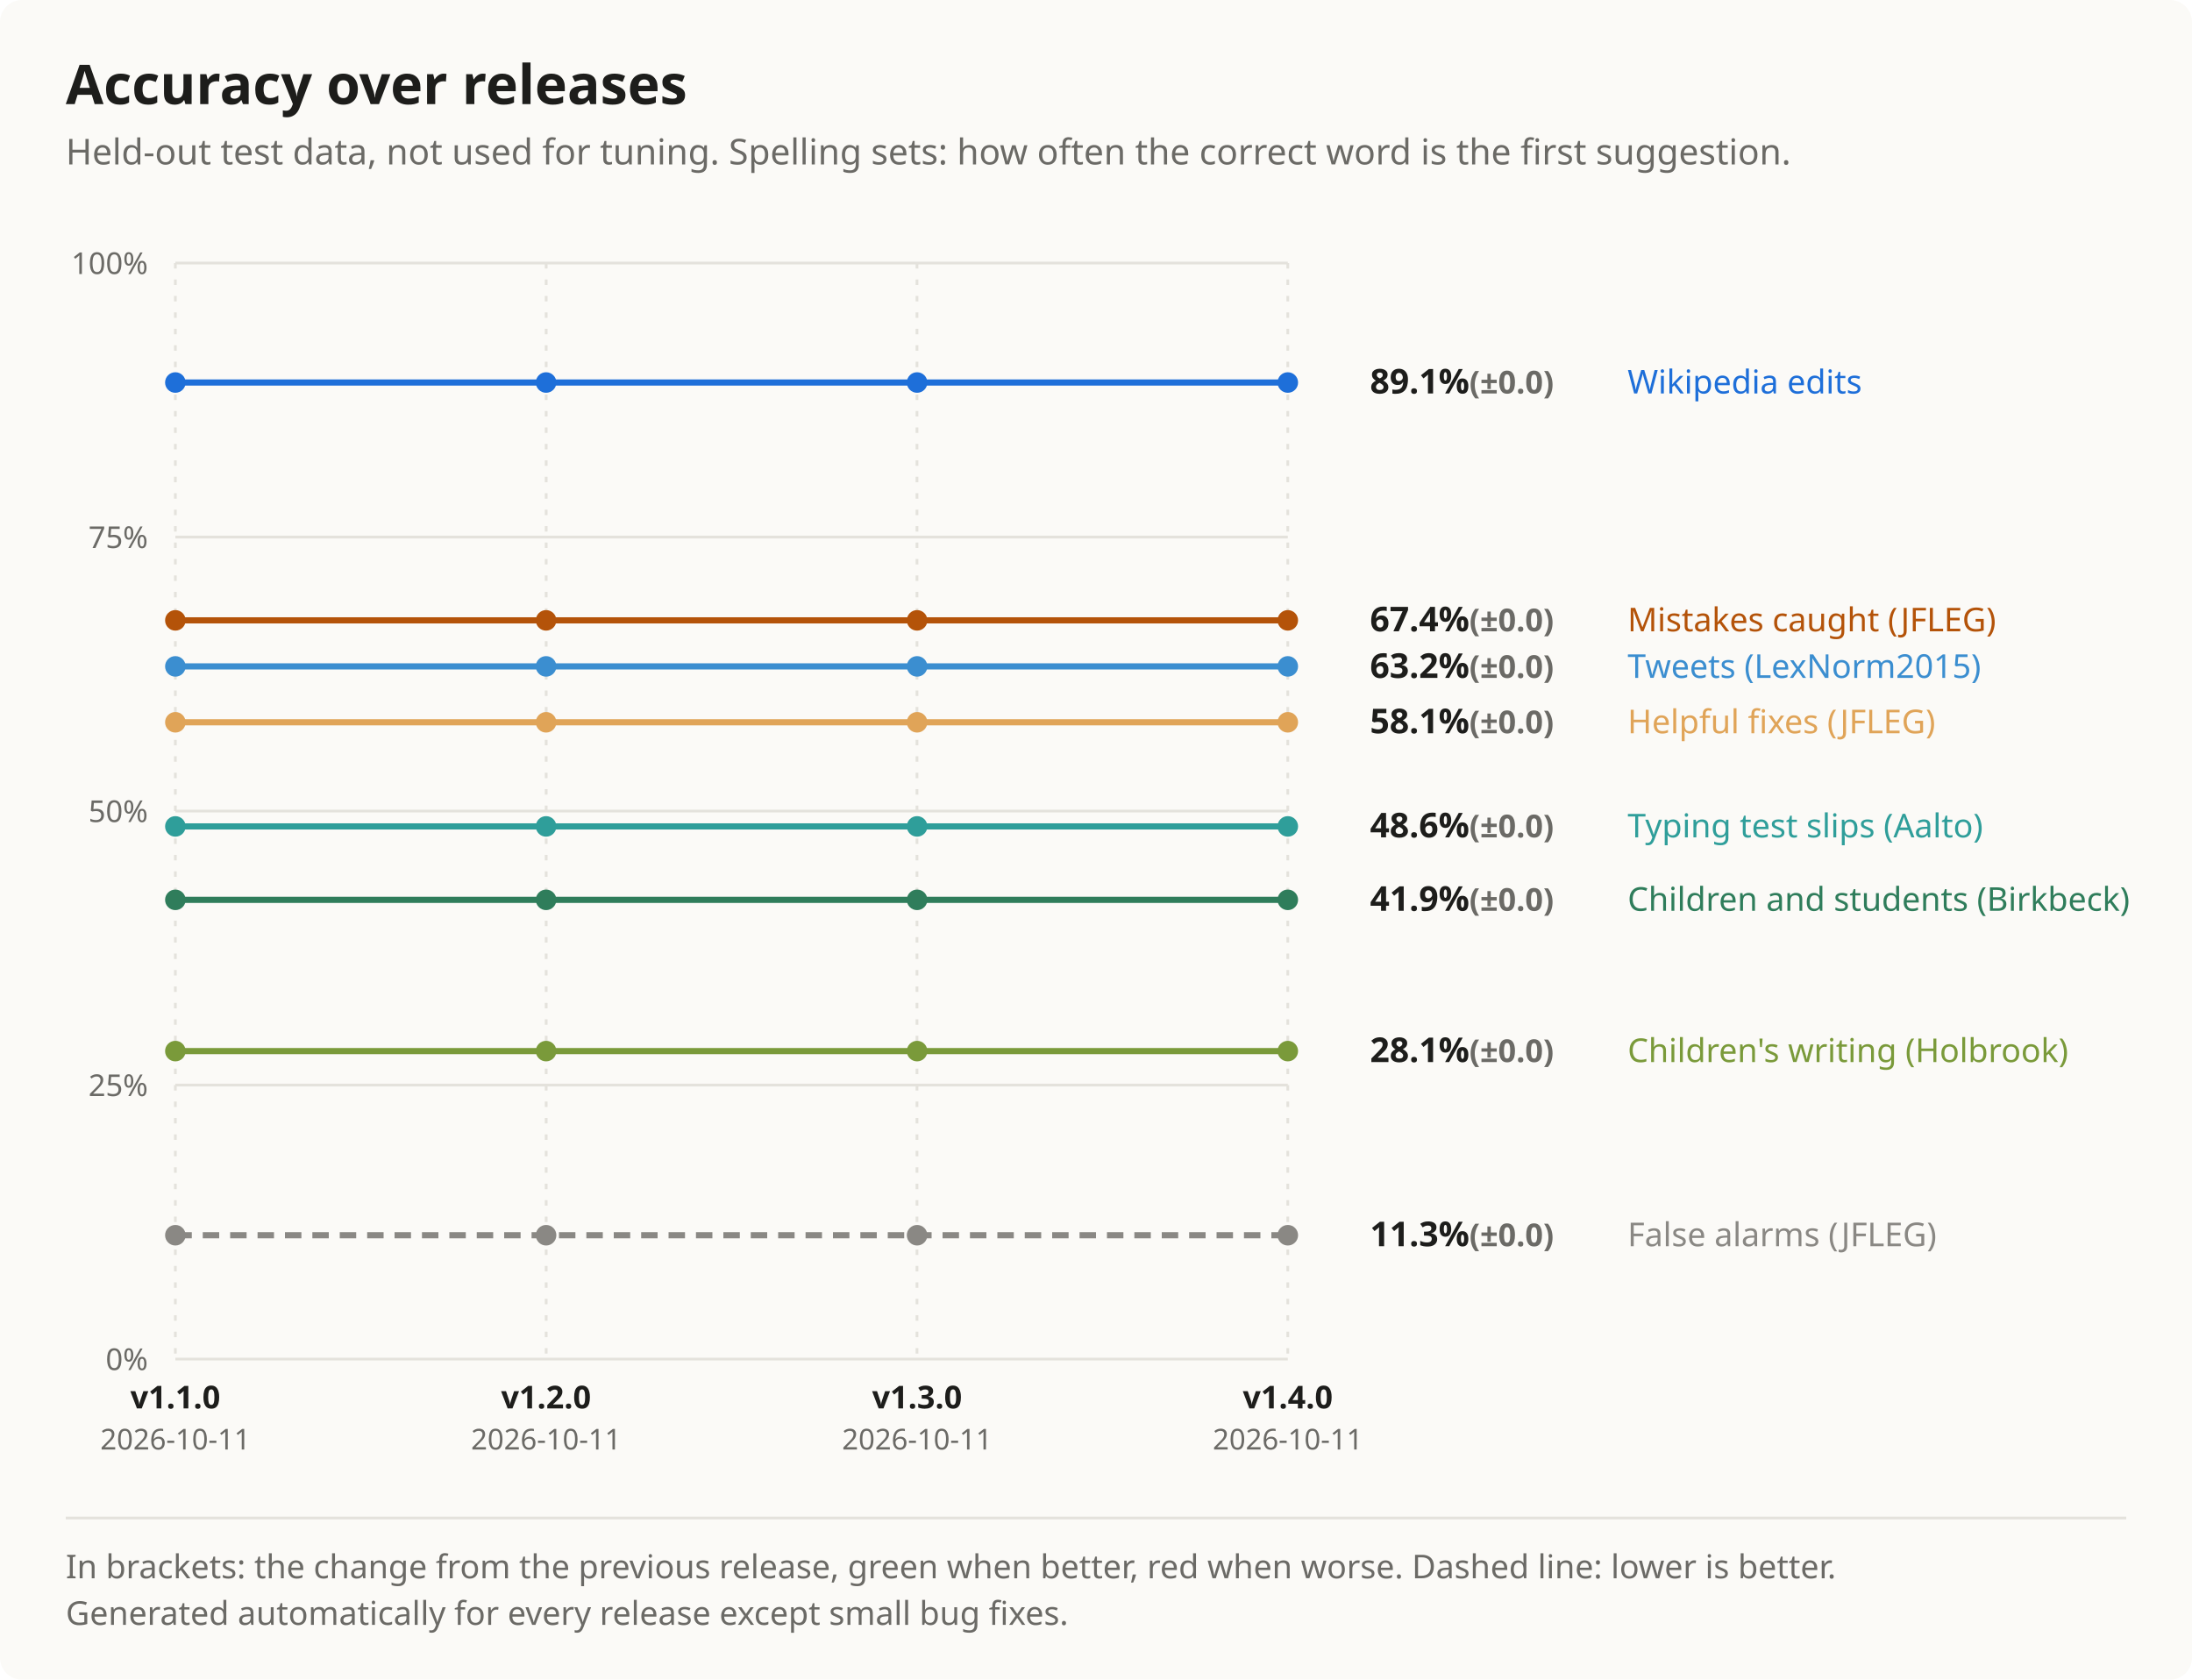
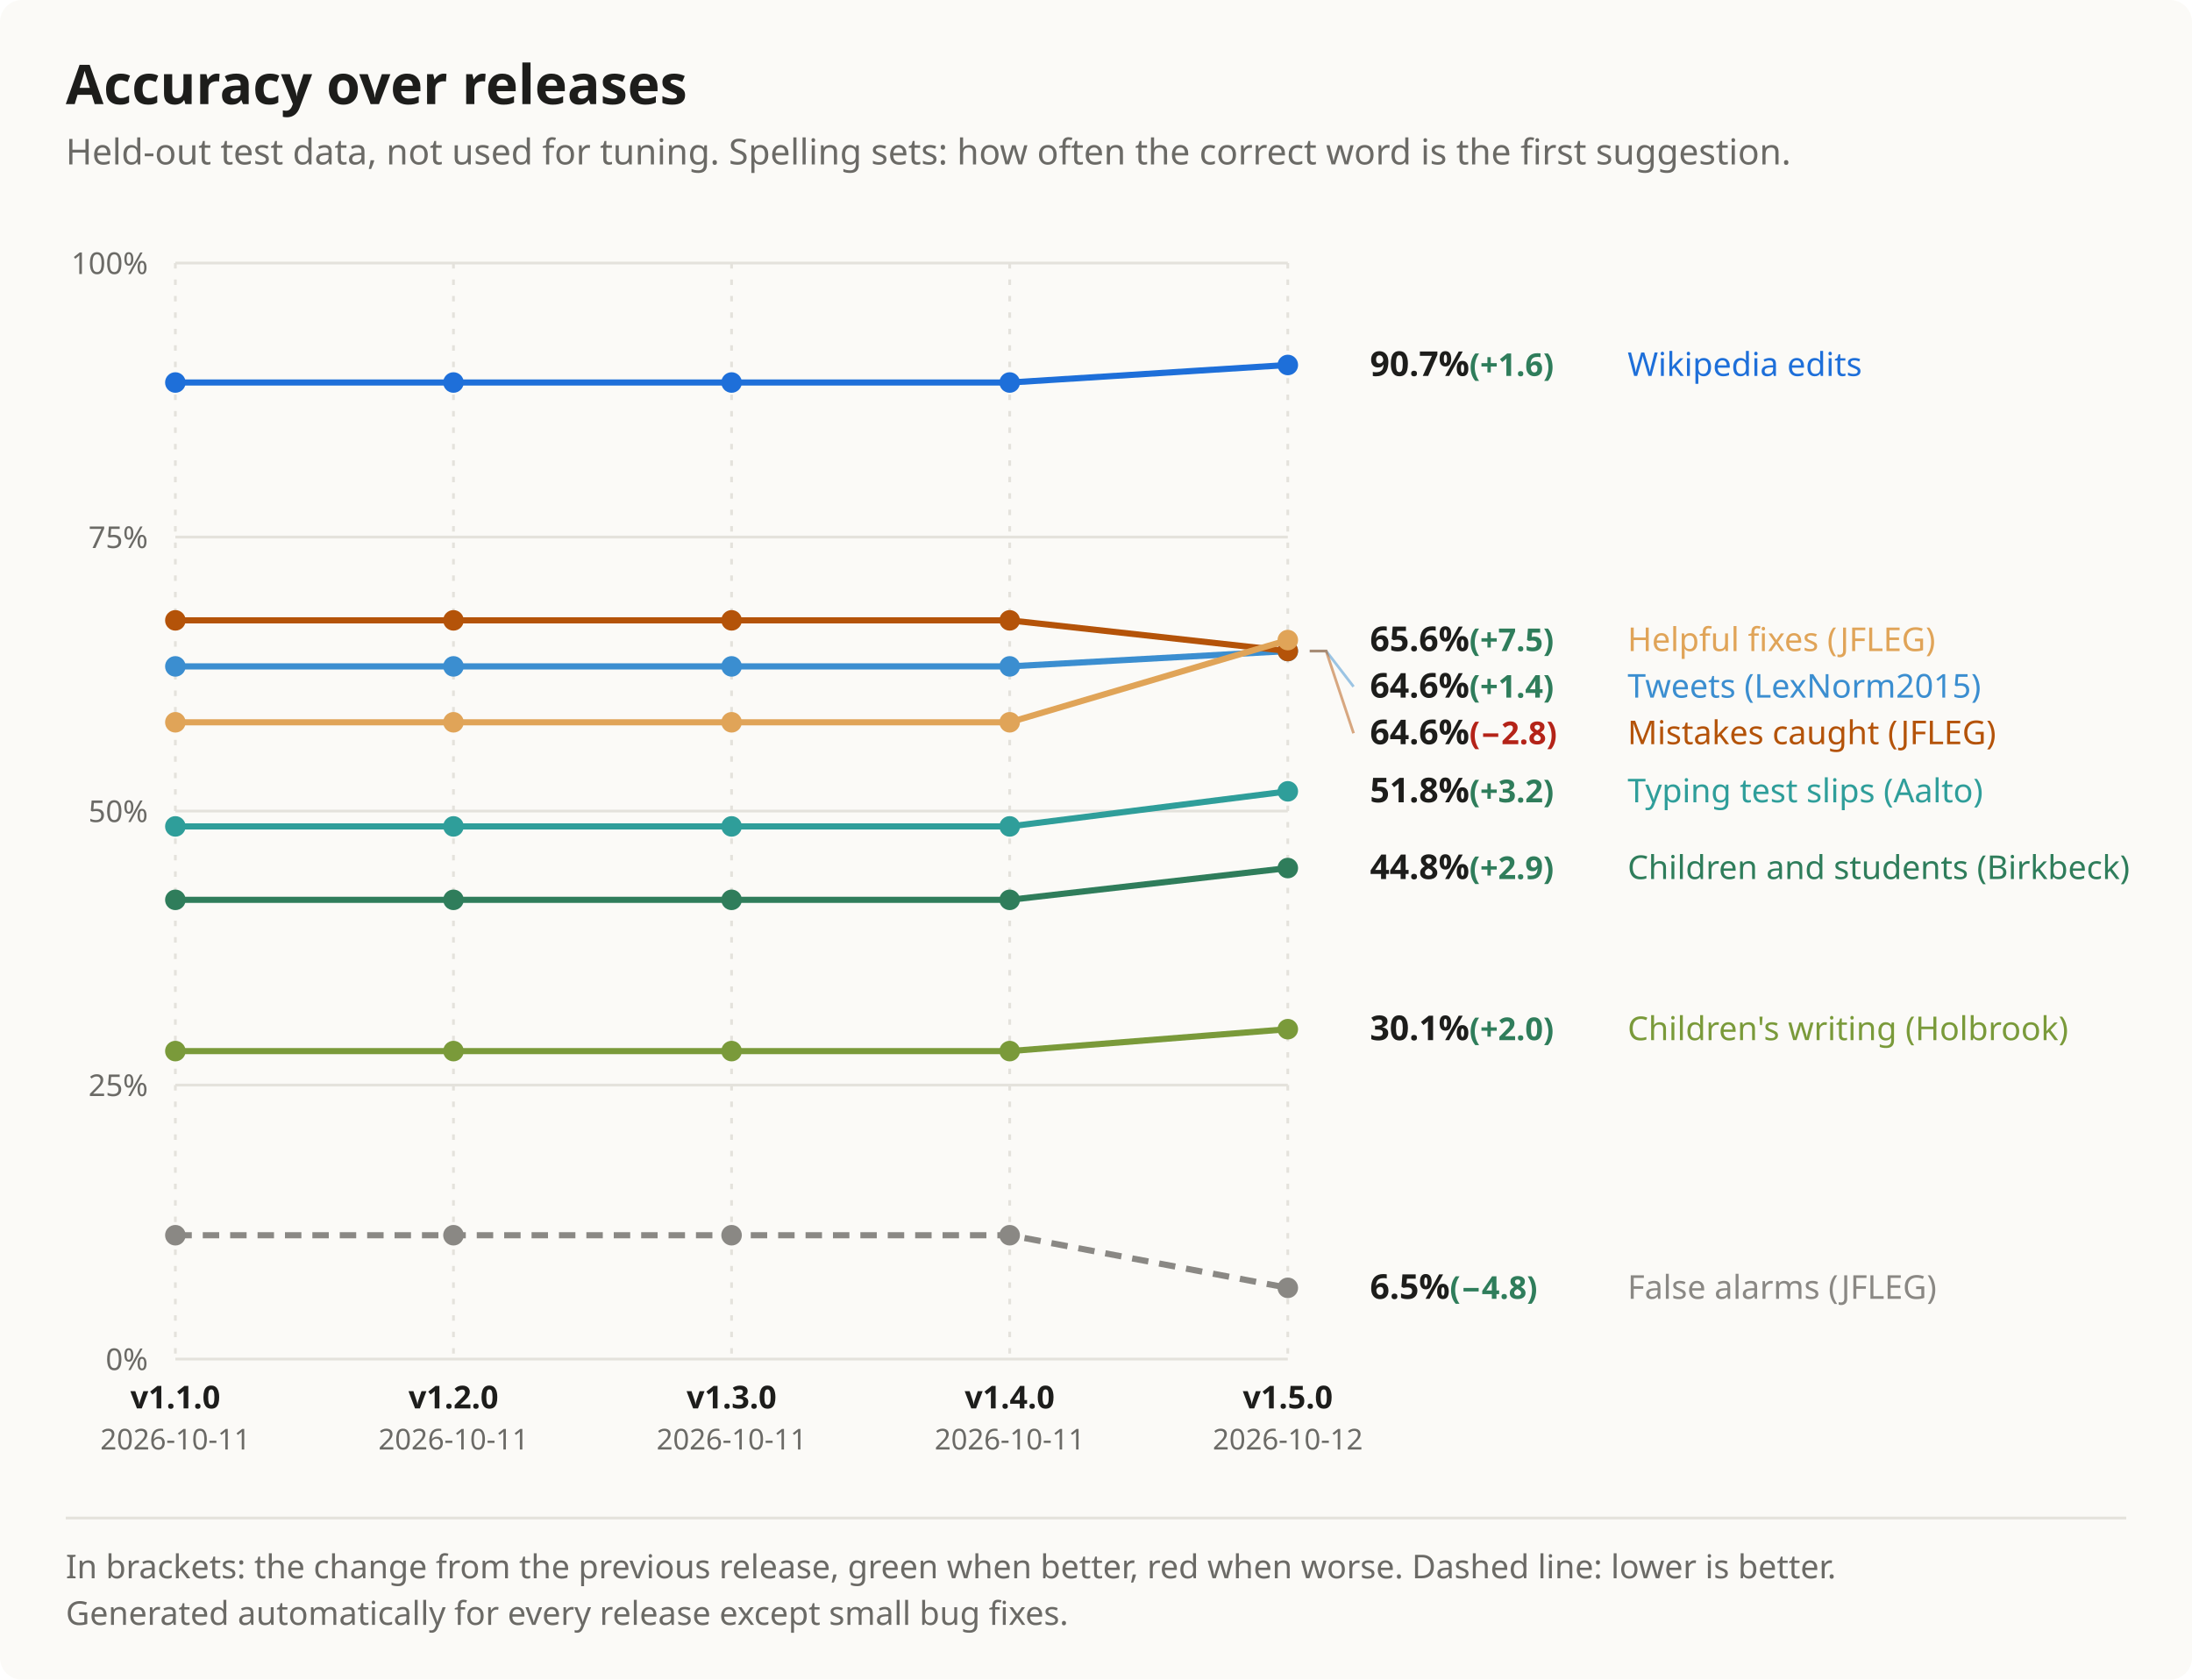
<svg xmlns="http://www.w3.org/2000/svg" width="800" height="613" viewBox="0 0 800 613" font-family="Segoe UI, system-ui, -apple-system, sans-serif" role="img" aria-label="Accuracy over releases">
  <rect width="100%" height="100%" rx="8" fill="#fbfaf7" />
  <text x="24" y="38" font-size="20" font-weight="700" fill="#1d1d1b">Accuracy over releases</text>
  <text x="24" y="60" font-size="13" fill="#6b6a66">Held-out test data, not used for tuning. Spelling sets: how often the correct word is the first suggestion.</text>
  <line x1="64" y1="496" x2="470" y2="496" stroke="#e4e2dc" />
  <text x="54" y="500" font-size="11" fill="#6b6a66" text-anchor="end">0%</text>
  <line x1="64" y1="396" x2="470" y2="396" stroke="#e4e2dc" />
  <text x="54" y="400" font-size="11" fill="#6b6a66" text-anchor="end">25%</text>
  <line x1="64" y1="296" x2="470" y2="296" stroke="#e4e2dc" />
  <text x="54" y="300" font-size="11" fill="#6b6a66" text-anchor="end">50%</text>
  <line x1="64" y1="196" x2="470" y2="196" stroke="#e4e2dc" />
  <text x="54" y="200" font-size="11" fill="#6b6a66" text-anchor="end">75%</text>
  <line x1="64" y1="96" x2="470" y2="96" stroke="#e4e2dc" />
  <text x="54" y="100" font-size="11" fill="#6b6a66" text-anchor="end">100%</text>
  <line x1="64" y1="96" x2="64" y2="496" stroke="#e4e2dc" stroke-dasharray="2 4" />
  <text x="64.0" y="514" font-size="11.5" font-weight="600" fill="#1d1d1b" text-anchor="middle">v1.1.0</text>
  <text x="64.0" y="529" font-size="10.5" fill="#6b6a66" text-anchor="middle">2026-10-11</text>
-   <line x1="199.333" y1="96" x2="199.333" y2="496" stroke="#e4e2dc" stroke-dasharray="2 4" />
-   <text x="199.3" y="514" font-size="11.5" font-weight="600" fill="#1d1d1b" text-anchor="middle">v1.2.0</text>
-   <text x="199.3" y="529" font-size="10.5" fill="#6b6a66" text-anchor="middle">2026-10-11</text>
-   <line x1="334.667" y1="96" x2="334.667" y2="496" stroke="#e4e2dc" stroke-dasharray="2 4" />
-   <text x="334.7" y="514" font-size="11.5" font-weight="600" fill="#1d1d1b" text-anchor="middle">v1.3.0</text>
-   <text x="334.7" y="529" font-size="10.5" fill="#6b6a66" text-anchor="middle">2026-10-11</text>
+   <line x1="165.5" y1="96" x2="165.5" y2="496" stroke="#e4e2dc" stroke-dasharray="2 4" />
+   <text x="165.5" y="514" font-size="11.5" font-weight="600" fill="#1d1d1b" text-anchor="middle">v1.2.0</text>
+   <text x="165.5" y="529" font-size="10.5" fill="#6b6a66" text-anchor="middle">2026-10-11</text>
+   <line x1="267" y1="96" x2="267" y2="496" stroke="#e4e2dc" stroke-dasharray="2 4" />
+   <text x="267.0" y="514" font-size="11.5" font-weight="600" fill="#1d1d1b" text-anchor="middle">v1.3.0</text>
+   <text x="267.0" y="529" font-size="10.5" fill="#6b6a66" text-anchor="middle">2026-10-11</text>
+   <line x1="368.5" y1="96" x2="368.5" y2="496" stroke="#e4e2dc" stroke-dasharray="2 4" />
+   <text x="368.5" y="514" font-size="11.5" font-weight="600" fill="#1d1d1b" text-anchor="middle">v1.4.0</text>
+   <text x="368.5" y="529" font-size="10.5" fill="#6b6a66" text-anchor="middle">2026-10-11</text>
  <line x1="470" y1="96" x2="470" y2="496" stroke="#e4e2dc" stroke-dasharray="2 4" />
-   <text x="470.0" y="514" font-size="11.5" font-weight="600" fill="#1d1d1b" text-anchor="middle">v1.4.0</text>
-   <text x="470.0" y="529" font-size="10.5" fill="#6b6a66" text-anchor="middle">2026-10-11</text>
-   <path d="M64.0 139.6 L199.3 139.6 L334.7 139.6 L470.0 139.6" fill="none" stroke="#1e6fd9" stroke-width="2.25" />
+   <text x="470.0" y="514" font-size="11.5" font-weight="600" fill="#1d1d1b" text-anchor="middle">v1.5.0</text>
+   <text x="470.0" y="529" font-size="10.5" fill="#6b6a66" text-anchor="middle">2026-10-12</text>
+   <path d="M64.0 139.6 L165.5 139.6 L267.0 139.6 L368.5 139.6 L470.0 133.2" fill="none" stroke="#1e6fd9" stroke-width="2.25" />
  <circle cx="64.0" cy="139.6" r="3.75" fill="#1e6fd9" />
-   <circle cx="199.3" cy="139.6" r="3.75" fill="#1e6fd9" />
-   <circle cx="334.7" cy="139.6" r="3.75" fill="#1e6fd9" />
-   <circle cx="470.0" cy="139.6" r="3.75" fill="#1e6fd9" />
-   <path d="M64.0 243.2 L199.3 243.2 L334.7 243.2 L470.0 243.2" fill="none" stroke="#3b8ed0" stroke-width="2.25" />
+   <circle cx="165.5" cy="139.6" r="3.75" fill="#1e6fd9" />
+   <circle cx="267.0" cy="139.6" r="3.75" fill="#1e6fd9" />
+   <circle cx="368.5" cy="139.6" r="3.75" fill="#1e6fd9" />
+   <circle cx="470.0" cy="133.2" r="3.75" fill="#1e6fd9" />
+   <path d="M64.0 243.2 L165.5 243.2 L267.0 243.2 L368.5 243.2 L470.0 237.6" fill="none" stroke="#3b8ed0" stroke-width="2.25" />
  <circle cx="64.0" cy="243.2" r="3.75" fill="#3b8ed0" />
-   <circle cx="199.3" cy="243.2" r="3.75" fill="#3b8ed0" />
-   <circle cx="334.7" cy="243.2" r="3.75" fill="#3b8ed0" />
-   <circle cx="470.0" cy="243.2" r="3.75" fill="#3b8ed0" />
-   <path d="M64.0 301.6 L199.3 301.6 L334.7 301.6 L470.0 301.6" fill="none" stroke="#2f9e9a" stroke-width="2.25" />
+   <circle cx="165.5" cy="243.2" r="3.75" fill="#3b8ed0" />
+   <circle cx="267.0" cy="243.2" r="3.75" fill="#3b8ed0" />
+   <circle cx="368.5" cy="243.2" r="3.75" fill="#3b8ed0" />
+   <circle cx="470.0" cy="237.6" r="3.75" fill="#3b8ed0" />
+   <path d="M64.0 301.6 L165.5 301.6 L267.0 301.6 L368.5 301.6 L470.0 288.8" fill="none" stroke="#2f9e9a" stroke-width="2.25" />
  <circle cx="64.0" cy="301.6" r="3.75" fill="#2f9e9a" />
-   <circle cx="199.3" cy="301.6" r="3.75" fill="#2f9e9a" />
-   <circle cx="334.7" cy="301.6" r="3.75" fill="#2f9e9a" />
-   <circle cx="470.0" cy="301.6" r="3.75" fill="#2f9e9a" />
-   <path d="M64.0 328.4 L199.3 328.4 L334.7 328.4 L470.0 328.4" fill="none" stroke="#2f7d5b" stroke-width="2.25" />
+   <circle cx="165.5" cy="301.6" r="3.75" fill="#2f9e9a" />
+   <circle cx="267.0" cy="301.6" r="3.75" fill="#2f9e9a" />
+   <circle cx="368.5" cy="301.6" r="3.75" fill="#2f9e9a" />
+   <circle cx="470.0" cy="288.8" r="3.75" fill="#2f9e9a" />
+   <path d="M64.0 328.4 L165.5 328.4 L267.0 328.4 L368.5 328.4 L470.0 316.8" fill="none" stroke="#2f7d5b" stroke-width="2.25" />
  <circle cx="64.0" cy="328.4" r="3.75" fill="#2f7d5b" />
-   <circle cx="199.3" cy="328.4" r="3.75" fill="#2f7d5b" />
-   <circle cx="334.7" cy="328.4" r="3.75" fill="#2f7d5b" />
-   <circle cx="470.0" cy="328.4" r="3.75" fill="#2f7d5b" />
-   <path d="M64.0 383.6 L199.3 383.6 L334.7 383.6 L470.0 383.6" fill="none" stroke="#7a9a3a" stroke-width="2.25" />
+   <circle cx="165.5" cy="328.4" r="3.75" fill="#2f7d5b" />
+   <circle cx="267.0" cy="328.4" r="3.75" fill="#2f7d5b" />
+   <circle cx="368.5" cy="328.4" r="3.75" fill="#2f7d5b" />
+   <circle cx="470.0" cy="316.8" r="3.75" fill="#2f7d5b" />
+   <path d="M64.0 383.6 L165.5 383.6 L267.0 383.6 L368.5 383.6 L470.0 375.6" fill="none" stroke="#7a9a3a" stroke-width="2.25" />
  <circle cx="64.0" cy="383.6" r="3.75" fill="#7a9a3a" />
-   <circle cx="199.3" cy="383.6" r="3.75" fill="#7a9a3a" />
-   <circle cx="334.7" cy="383.6" r="3.75" fill="#7a9a3a" />
-   <circle cx="470.0" cy="383.6" r="3.75" fill="#7a9a3a" />
-   <path d="M64.0 226.4 L199.3 226.4 L334.7 226.4 L470.0 226.4" fill="none" stroke="#b45309" stroke-width="2.25" />
+   <circle cx="165.5" cy="383.6" r="3.75" fill="#7a9a3a" />
+   <circle cx="267.0" cy="383.6" r="3.75" fill="#7a9a3a" />
+   <circle cx="368.5" cy="383.6" r="3.75" fill="#7a9a3a" />
+   <circle cx="470.0" cy="375.6" r="3.75" fill="#7a9a3a" />
+   <path d="M64.0 226.4 L165.5 226.4 L267.0 226.4 L368.5 226.4 L470.0 237.6" fill="none" stroke="#b45309" stroke-width="2.25" />
  <circle cx="64.0" cy="226.4" r="3.75" fill="#b45309" />
-   <circle cx="199.3" cy="226.4" r="3.75" fill="#b45309" />
-   <circle cx="334.7" cy="226.4" r="3.75" fill="#b45309" />
-   <circle cx="470.0" cy="226.4" r="3.75" fill="#b45309" />
-   <path d="M64.0 263.6 L199.3 263.6 L334.7 263.6 L470.0 263.6" fill="none" stroke="#e0a458" stroke-width="2.25" />
+   <circle cx="165.5" cy="226.4" r="3.75" fill="#b45309" />
+   <circle cx="267.0" cy="226.4" r="3.75" fill="#b45309" />
+   <circle cx="368.5" cy="226.4" r="3.75" fill="#b45309" />
+   <circle cx="470.0" cy="237.6" r="3.75" fill="#b45309" />
+   <path d="M64.0 263.6 L165.5 263.6 L267.0 263.6 L368.5 263.6 L470.0 233.6" fill="none" stroke="#e0a458" stroke-width="2.25" />
  <circle cx="64.0" cy="263.6" r="3.75" fill="#e0a458" />
-   <circle cx="199.3" cy="263.6" r="3.75" fill="#e0a458" />
-   <circle cx="334.7" cy="263.6" r="3.75" fill="#e0a458" />
-   <circle cx="470.0" cy="263.6" r="3.75" fill="#e0a458" />
-   <path d="M64.0 450.8 L199.3 450.8 L334.7 450.8 L470.0 450.8" fill="none" stroke="#8a8884" stroke-width="2.25" stroke-dasharray="6 4" />
+   <circle cx="165.5" cy="263.6" r="3.75" fill="#e0a458" />
+   <circle cx="267.0" cy="263.6" r="3.75" fill="#e0a458" />
+   <circle cx="368.5" cy="263.6" r="3.75" fill="#e0a458" />
+   <circle cx="470.0" cy="233.6" r="3.75" fill="#e0a458" />
+   <path d="M64.0 450.8 L165.5 450.8 L267.0 450.8 L368.5 450.8 L470.0 470.0" fill="none" stroke="#8a8884" stroke-width="2.25" stroke-dasharray="6 4" />
  <circle cx="64.0" cy="450.8" r="3.75" fill="#8a8884" />
-   <circle cx="199.3" cy="450.8" r="3.75" fill="#8a8884" />
-   <circle cx="334.7" cy="450.8" r="3.75" fill="#8a8884" />
-   <circle cx="470.0" cy="450.8" r="3.75" fill="#8a8884" />
-   <text x="500" y="143.6" font-size="12.5" font-weight="600" fill="#1d1d1b">89.1%<tspan font-size="11.5" fill="#6b6a66"> (±0.0)</tspan>
+   <circle cx="165.5" cy="450.8" r="3.75" fill="#8a8884" />
+   <circle cx="267.0" cy="450.8" r="3.75" fill="#8a8884" />
+   <circle cx="368.5" cy="450.8" r="3.75" fill="#8a8884" />
+   <circle cx="470.0" cy="470.0" r="3.75" fill="#8a8884" />
+   <text x="500" y="137.2" font-size="12.5" font-weight="600" fill="#1d1d1b">90.7%<tspan font-size="11.5" fill="#2f7d5b"> (+1.6)</tspan>
  </text>
-   <text x="594" y="143.6" font-size="12" fill="#1e6fd9">Wikipedia edits</text>
-   <text x="500" y="230.4" font-size="12.5" font-weight="600" fill="#1d1d1b">67.4%<tspan font-size="11.5" fill="#6b6a66"> (±0.0)</tspan>
+   <text x="594" y="137.2" font-size="12" fill="#1e6fd9">Wikipedia edits</text>
+   <text x="500" y="237.6" font-size="12.5" font-weight="600" fill="#1d1d1b">65.6%<tspan font-size="11.5" fill="#2f7d5b"> (+7.5)</tspan>
  </text>
-   <text x="594" y="230.4" font-size="12" fill="#b45309">Mistakes caught (JFLEG)</text>
-   <text x="500" y="247.4" font-size="12.5" font-weight="600" fill="#1d1d1b">63.2%<tspan font-size="11.5" fill="#6b6a66"> (±0.0)</tspan>
+   <text x="594" y="237.6" font-size="12" fill="#e0a458">Helpful fixes (JFLEG)</text>
+   <path d="M478 237.6 H484 L494 250.6" fill="none" stroke="#3b8ed0" stroke-width="1" opacity="0.5" />
+   <text x="500" y="254.6" font-size="12.5" font-weight="600" fill="#1d1d1b">64.6%<tspan font-size="11.5" fill="#2f7d5b"> (+1.4)</tspan>
  </text>
-   <text x="594" y="247.4" font-size="12" fill="#3b8ed0">Tweets (LexNorm2015)</text>
-   <text x="500" y="267.6" font-size="12.5" font-weight="600" fill="#1d1d1b">58.1%<tspan font-size="11.5" fill="#6b6a66"> (±0.0)</tspan>
+   <text x="594" y="254.6" font-size="12" fill="#3b8ed0">Tweets (LexNorm2015)</text>
+   <path d="M478 237.6 H484 L494 267.6" fill="none" stroke="#b45309" stroke-width="1" opacity="0.5" />
+   <text x="500" y="271.6" font-size="12.5" font-weight="600" fill="#1d1d1b">64.6%<tspan font-size="11.5" fill="#b42318"> (−2.8)</tspan>
  </text>
-   <text x="594" y="267.6" font-size="12" fill="#e0a458">Helpful fixes (JFLEG)</text>
-   <text x="500" y="305.6" font-size="12.5" font-weight="600" fill="#1d1d1b">48.6%<tspan font-size="11.5" fill="#6b6a66"> (±0.0)</tspan>
+   <text x="594" y="271.6" font-size="12" fill="#b45309">Mistakes caught (JFLEG)</text>
+   <text x="500" y="292.8" font-size="12.5" font-weight="600" fill="#1d1d1b">51.8%<tspan font-size="11.5" fill="#2f7d5b"> (+3.2)</tspan>
  </text>
-   <text x="594" y="305.6" font-size="12" fill="#2f9e9a">Typing test slips (Aalto)</text>
-   <text x="500" y="332.4" font-size="12.5" font-weight="600" fill="#1d1d1b">41.9%<tspan font-size="11.5" fill="#6b6a66"> (±0.0)</tspan>
+   <text x="594" y="292.8" font-size="12" fill="#2f9e9a">Typing test slips (Aalto)</text>
+   <text x="500" y="320.8" font-size="12.5" font-weight="600" fill="#1d1d1b">44.8%<tspan font-size="11.5" fill="#2f7d5b"> (+2.9)</tspan>
  </text>
-   <text x="594" y="332.4" font-size="12" fill="#2f7d5b">Children and students (Birkbeck)</text>
-   <text x="500" y="387.6" font-size="12.5" font-weight="600" fill="#1d1d1b">28.1%<tspan font-size="11.5" fill="#6b6a66"> (±0.0)</tspan>
+   <text x="594" y="320.8" font-size="12" fill="#2f7d5b">Children and students (Birkbeck)</text>
+   <text x="500" y="379.6" font-size="12.5" font-weight="600" fill="#1d1d1b">30.1%<tspan font-size="11.5" fill="#2f7d5b"> (+2.0)</tspan>
  </text>
-   <text x="594" y="387.6" font-size="12" fill="#7a9a3a">Children's writing (Holbrook)</text>
-   <text x="500" y="454.8" font-size="12.5" font-weight="600" fill="#1d1d1b">11.3%<tspan font-size="11.5" fill="#6b6a66"> (±0.0)</tspan>
+   <text x="594" y="379.6" font-size="12" fill="#7a9a3a">Children's writing (Holbrook)</text>
+   <text x="500" y="474.0" font-size="12.5" font-weight="600" fill="#1d1d1b">6.5%<tspan font-size="11.5" fill="#2f7d5b"> (−4.8)</tspan>
  </text>
-   <text x="594" y="454.8" font-size="12" fill="#8a8884">False alarms (JFLEG)</text>
+   <text x="594" y="474.0" font-size="12" fill="#8a8884">False alarms (JFLEG)</text>
  <line x1="24" y1="554" x2="776" y2="554" stroke="#e4e2dc" />
  <text x="24" y="576" font-size="12" fill="#6b6a66">In brackets: the change from the previous release, green when better, red when worse. Dashed line: lower is better.</text>
  <text x="24" y="593" font-size="12" fill="#6b6a66">Generated automatically for every release except small bug fixes.</text>
</svg>
